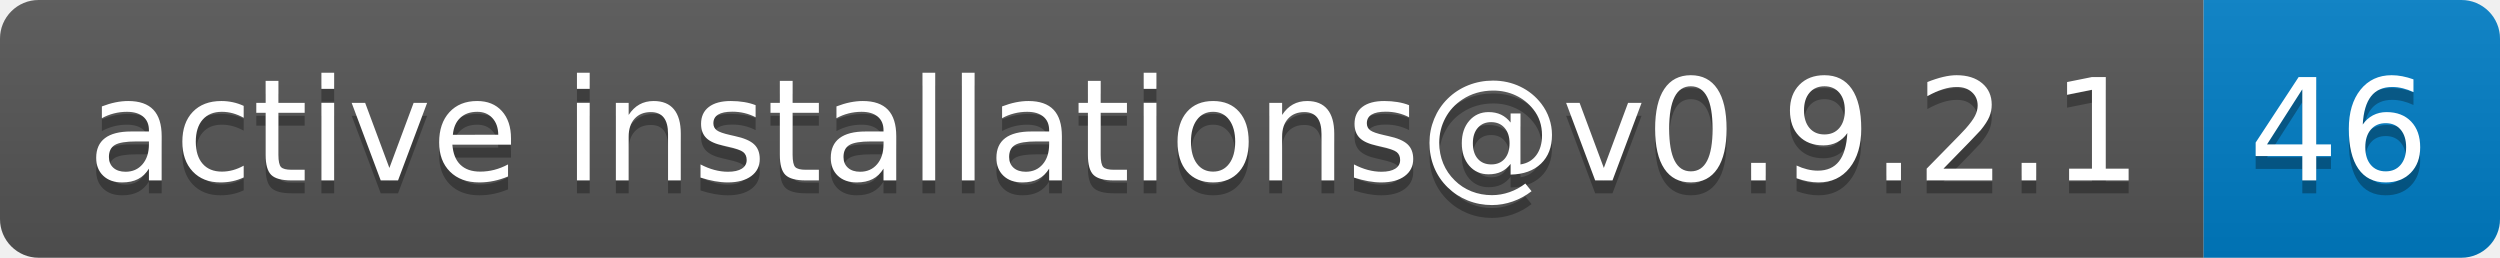
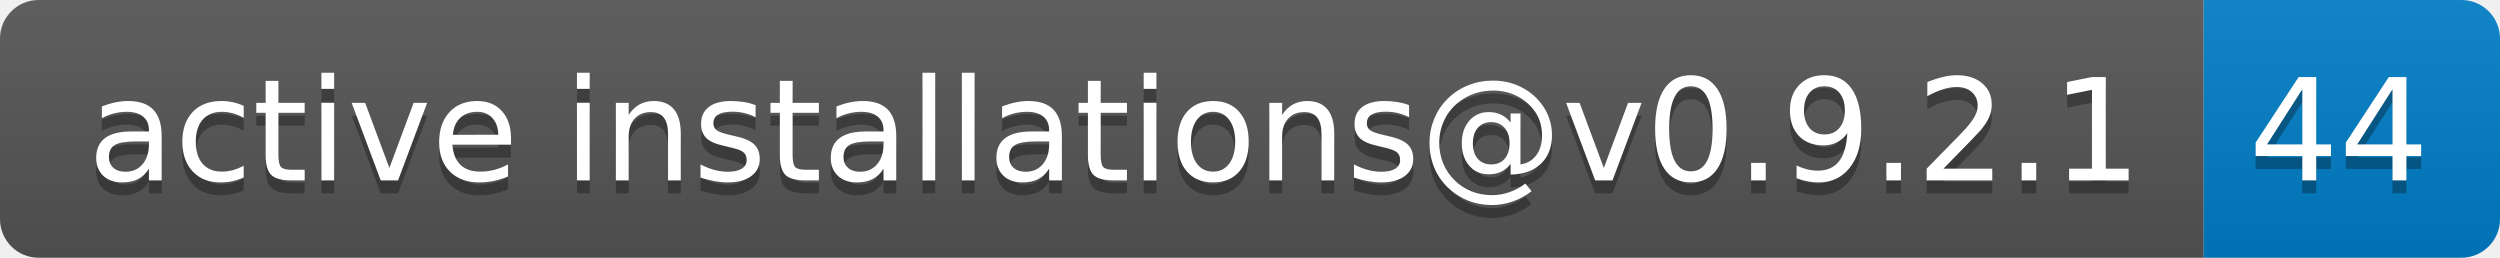
- <svg xmlns="http://www.w3.org/2000/svg" width="194" height="20" role="img" aria-label="active installations@v0.9.2.1: 46">
+ <svg xmlns="http://www.w3.org/2000/svg" width="194" height="20" role="img" aria-label="active installations@v0.9.2.1: 44">
  <linearGradient id="s" x2="0" y2="100%">
    <stop offset="0" stop-color="#bbb" stop-opacity=".1" />
    <stop offset="1" stop-opacity=".1" />
  </linearGradient>
  <clipPath id="r">
    <rect width="194" height="20" rx="3" fill="#fff" />
  </clipPath>
  <g clip-path="url(#r)">
    <rect width="171" height="20" fill="#555" />
    <rect x="171" width="23" height="20" fill="#007ec6" />
    <rect width="194" height="20" fill="url(#s)" />
  </g>
  <g fill="#fff" text-anchor="middle" font-family="Verdana,Geneva,DejaVu Sans,sans-serif" text-rendering="geometricPrecision" font-size="110">
    <text aria-hidden="true" x="865" y="150" fill="#010101" fill-opacity=".3" transform="scale(.1)" textLength="1610">active installations@v0.9.2.1</text>
    <text x="865" y="140" transform="scale(.1)" fill="#fff" textLength="1610">active installations@v0.9.2.1</text>
-     <text aria-hidden="true" x="1815" y="150" fill="#010101" fill-opacity=".3" transform="scale(.1)" textLength="130">46</text>
-     <text x="1815" y="140" transform="scale(.1)" fill="#fff" textLength="130">46</text>
+     <text aria-hidden="true" x="1815" y="150" fill="#010101" fill-opacity=".3" transform="scale(.1)" textLength="130">44</text>
+     <text x="1815" y="140" transform="scale(.1)" fill="#fff" textLength="130">44</text>
  </g>
</svg>
